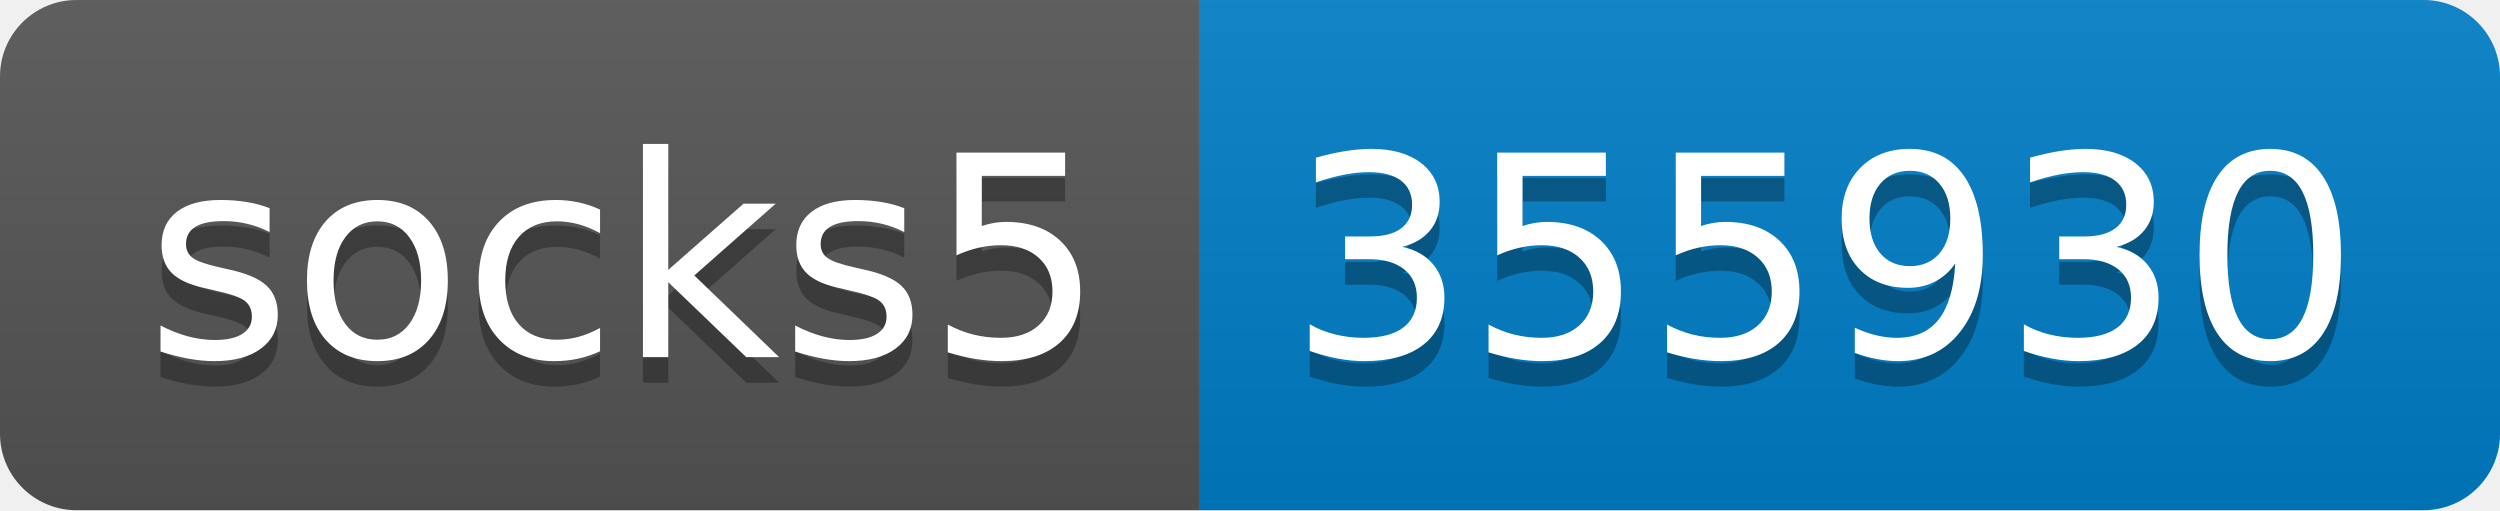
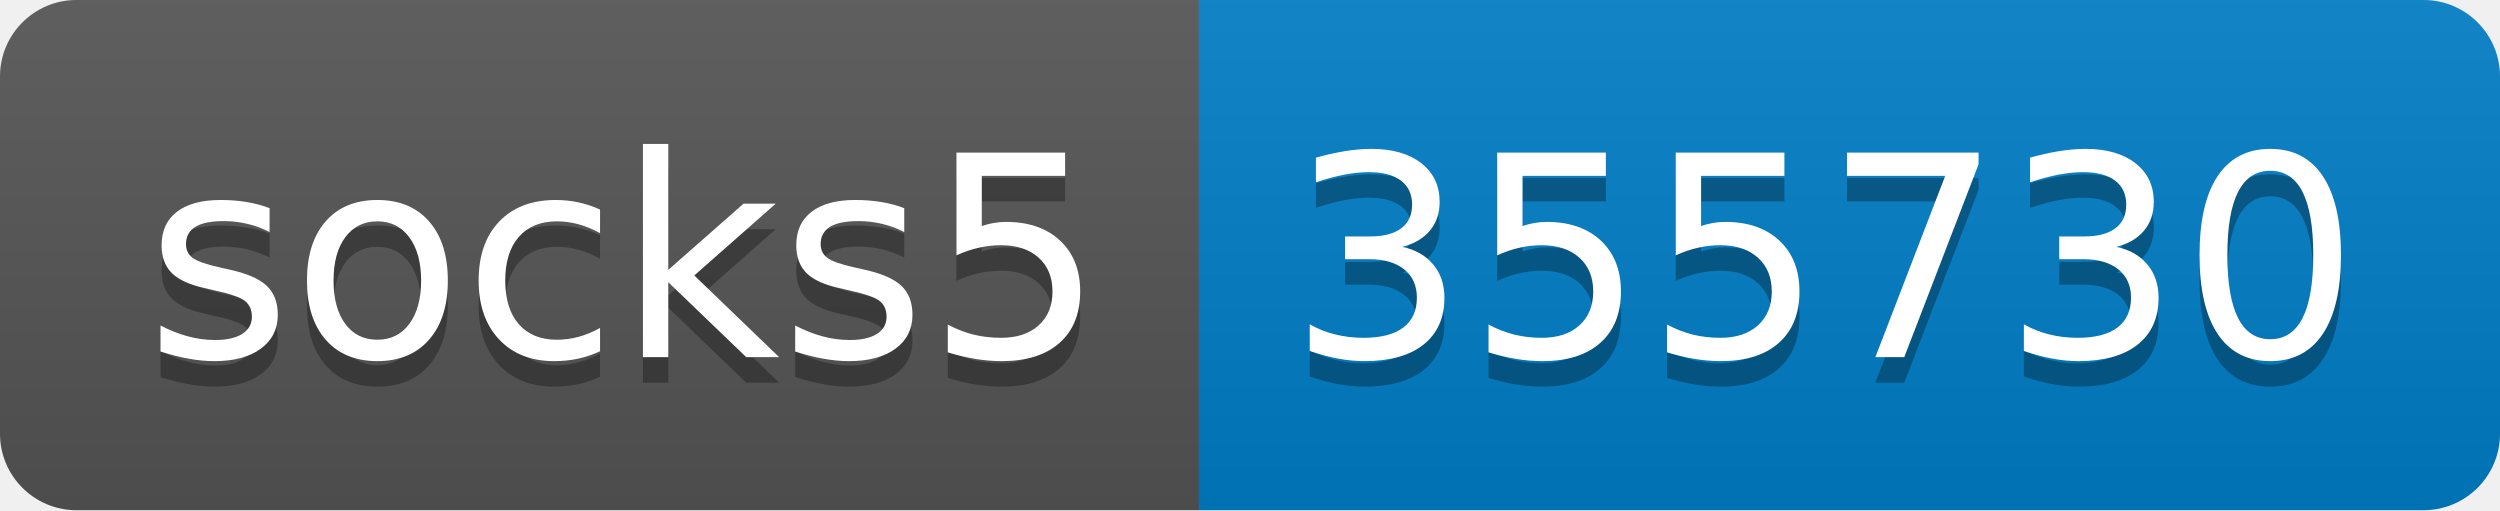
- <svg xmlns="http://www.w3.org/2000/svg" width="98" height="20" role="img" aria-label="socks5: 355930">
+ <svg xmlns="http://www.w3.org/2000/svg" width="98" height="20" role="img" aria-label="socks5: 355730">
  <linearGradient id="s" x2="0" y2="100%">
    <stop offset="0" stop-color="#bbb" stop-opacity=".1" />
    <stop offset="1" stop-opacity=".1" />
  </linearGradient>
  <clipPath id="r">
    <rect width="98" height="20" rx="3" fill="#fff" />
  </clipPath>
  <g clip-path="url(#r)">
    <rect width="47" height="20" fill="#555" />
    <rect x="47" width="51" height="20" fill="#007ec6" />
    <rect width="98" height="20" fill="url(#s)" />
  </g>
  <g fill="#fff" text-anchor="middle" font-family="Verdana,Geneva,DejaVu Sans,sans-serif" text-rendering="geometricPrecision" font-size="110">
    <text aria-hidden="true" x="245" y="150" fill="#010101" fill-opacity=".3" transform="scale(.1)" textLength="370">socks5</text>
    <text x="245" y="140" transform="scale(.1)" fill="#fff" textLength="370">socks5</text>
-     <text aria-hidden="true" x="715" y="150" fill="#010101" fill-opacity=".3" transform="scale(.1)" textLength="410">355930</text>
-     <text x="715" y="140" transform="scale(.1)" fill="#fff" textLength="410">355930</text>
+     <text aria-hidden="true" x="715" y="150" fill="#010101" fill-opacity=".3" transform="scale(.1)" textLength="410">355730</text>
+     <text x="715" y="140" transform="scale(.1)" fill="#fff" textLength="410">355730</text>
  </g>
</svg>
